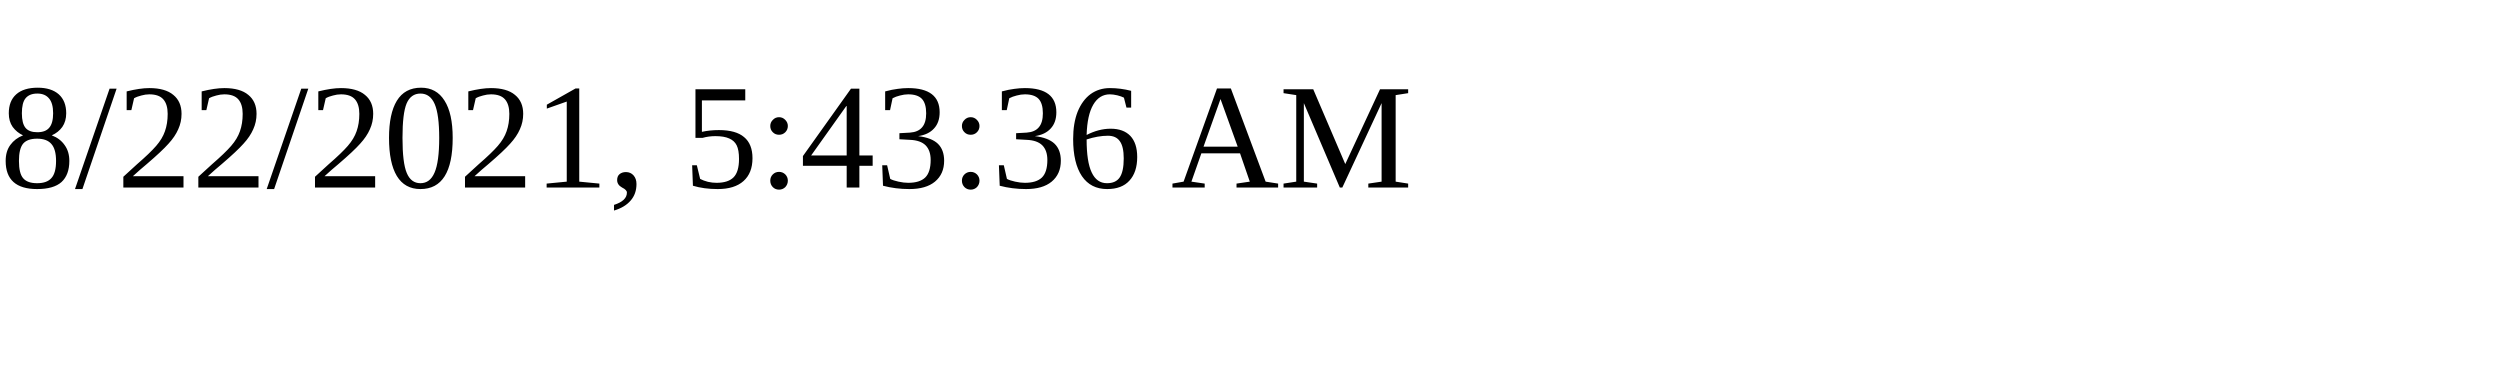
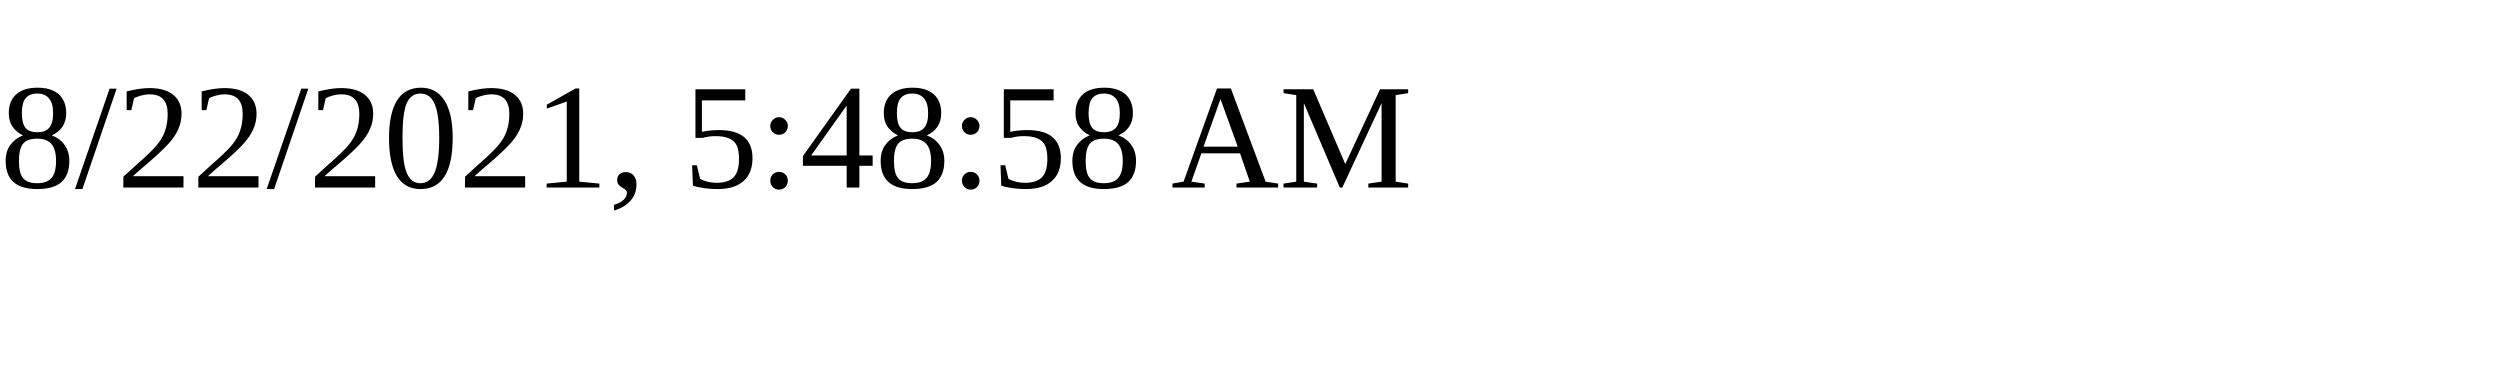
<svg xmlns="http://www.w3.org/2000/svg" height="30" width="200">
-   <text x="0" y="15">8/22/2021, 5:43:36 AM</text>
+   <text x="0" y="15">8/22/2021, 5:48:58 AM</text>
</svg>
